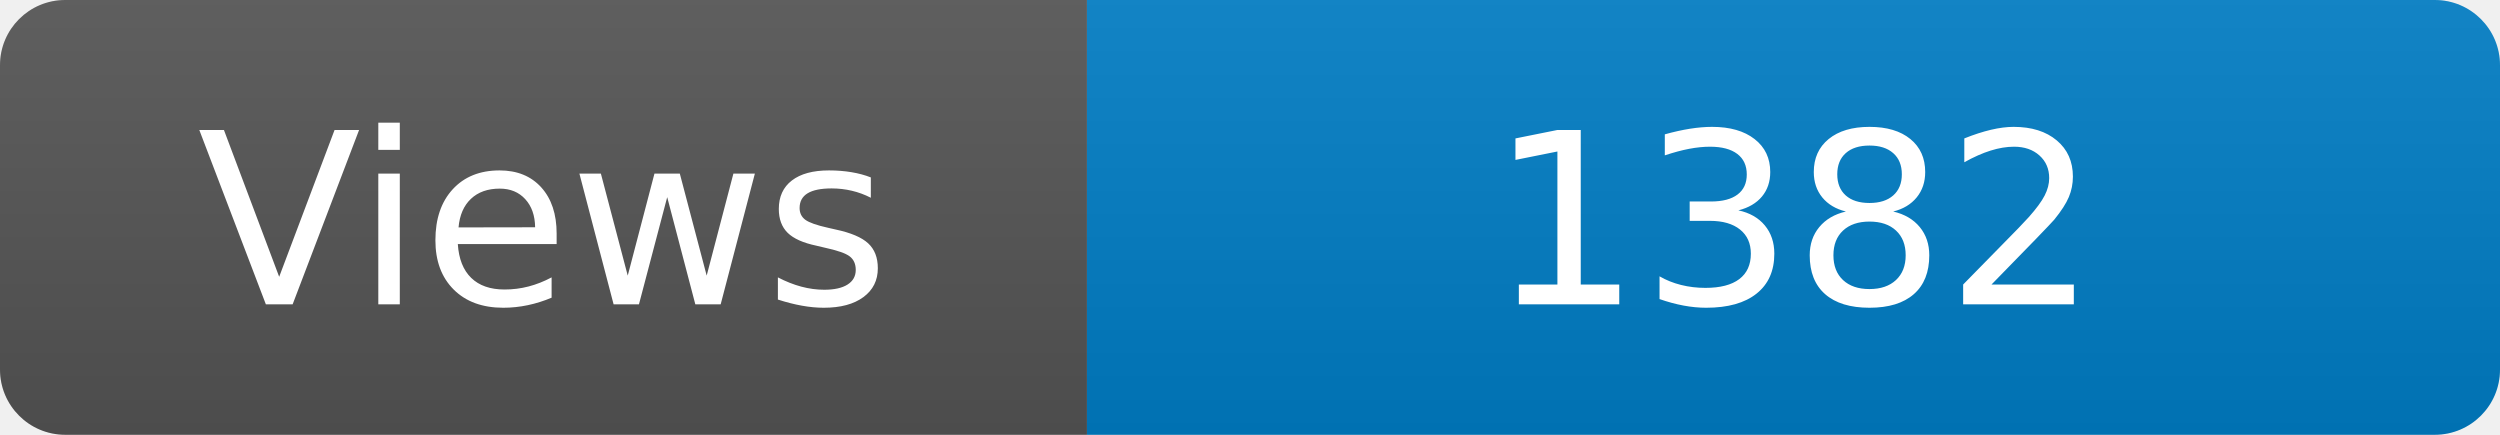
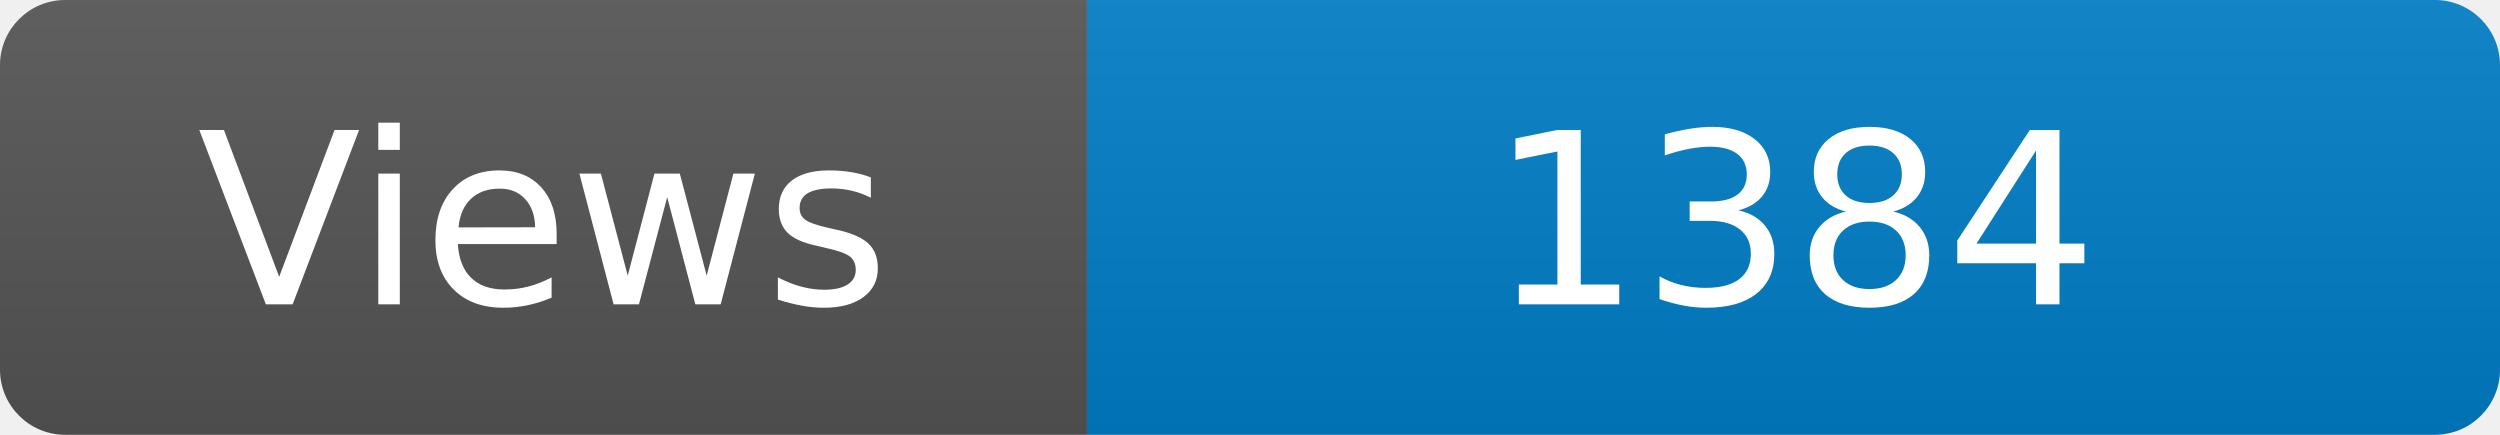
<svg xmlns="http://www.w3.org/2000/svg" width="115" height="20" role="img" aria-label="Maintained?: yes">
  <linearGradient id="s" x2="0" y2="100%">
    <stop offset="0" stop-color="#bbb" stop-opacity=".1" />
    <stop offset="1" stop-opacity=".1" />
  </linearGradient>
  <clipPath id="r">
    <rect width="115" height="20" rx="3" fill="#fff" />
  </clipPath>
  <g clip-path="url(#r)">
    <rect width="50" height="20" fill="#555" />
    <rect x="50" width="160" height="20" fill="#007ec6" />
    <rect width="115" height="20" fill="url(#s)" />
  </g>
  <g fill="#fff" text-anchor="middle" font-family="Verdana,Geneva,DejaVu Sans,sans-serif" font-size="110">
    <text x="250" y="140" transform="scale(.1)" fill="#fff">Views</text>
-     <text x="825" y="140" transform="scale(.1)" fill="#fff">1382</text>
+     <text x="825" y="140" transform="scale(.1)" fill="#fff">1384</text>
  </g>
</svg>
